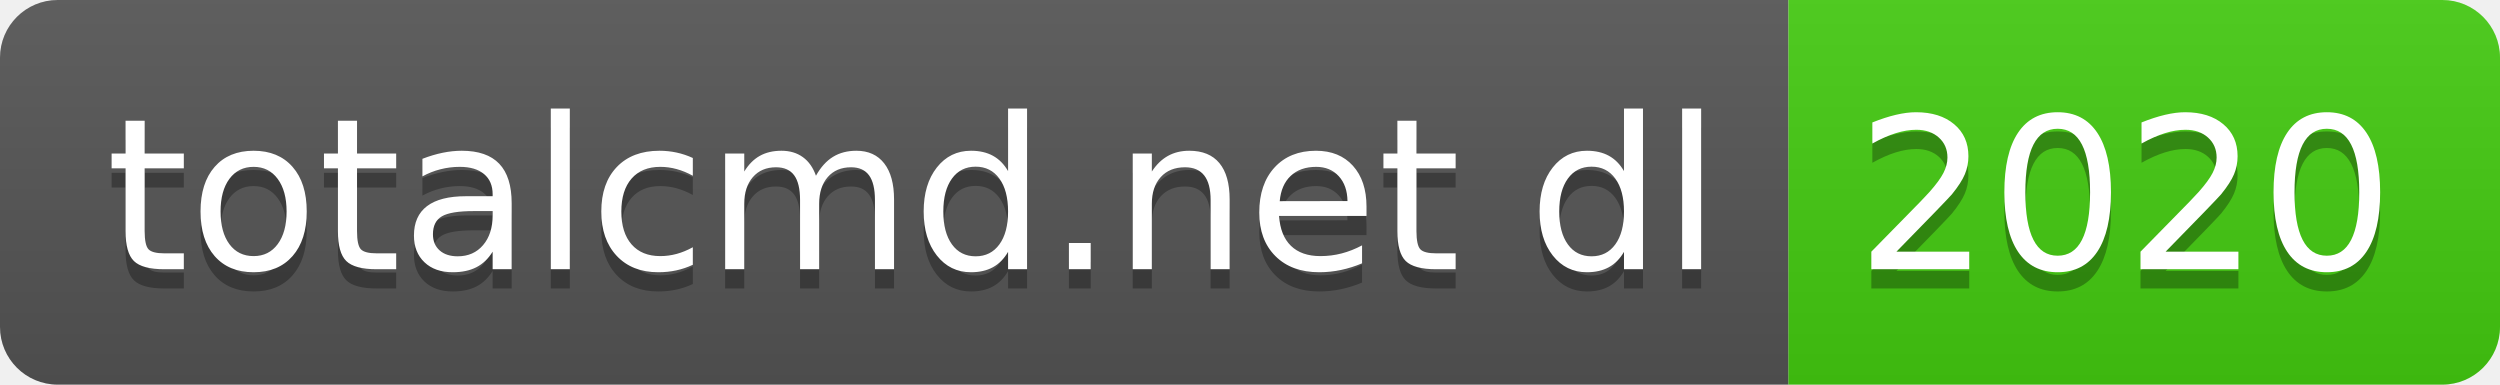
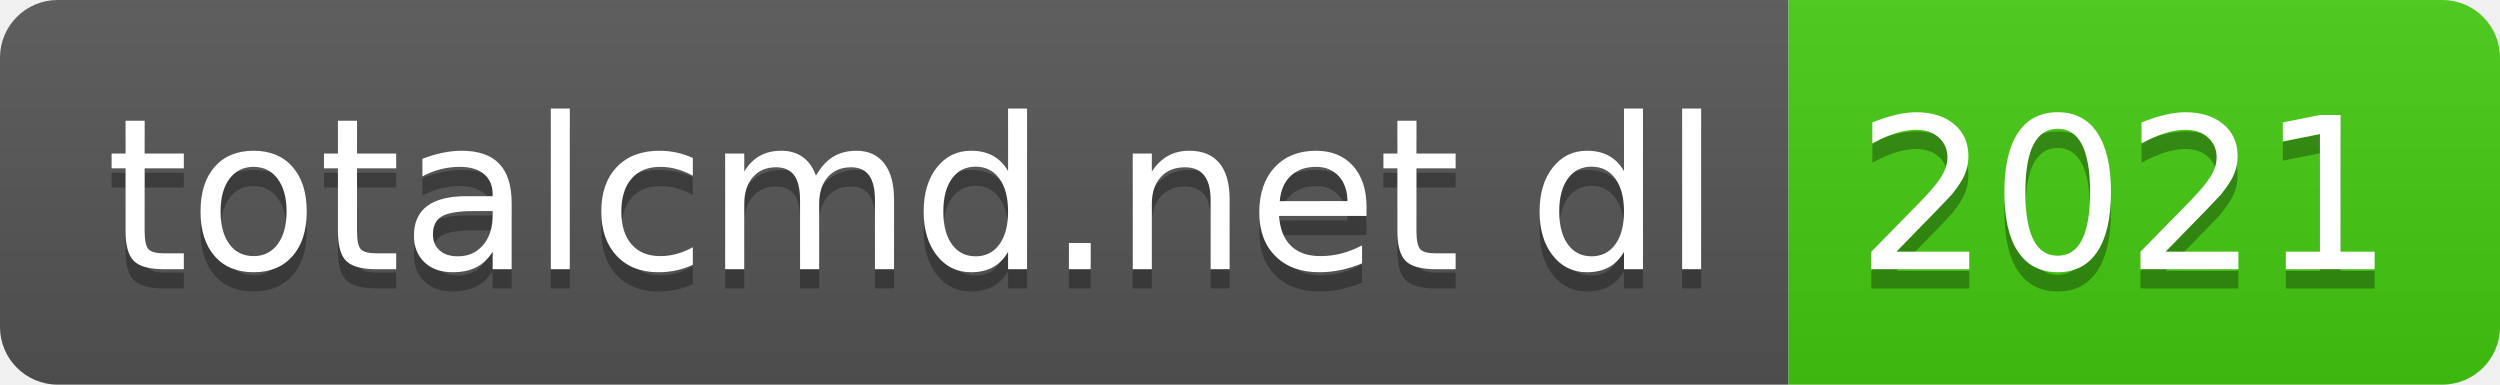
- <svg xmlns="http://www.w3.org/2000/svg" width="130" height="20" role="img" aria-label="totalcmd.net dl: 2020">
+ <svg xmlns="http://www.w3.org/2000/svg" width="130" height="20" role="img" aria-label="totalcmd.net dl: 2021">
  <linearGradient id="s" x2="0" y2="100%">
    <stop offset="0" stop-color="#bbb" stop-opacity=".1" />
    <stop offset="1" stop-opacity=".1" />
  </linearGradient>
  <clipPath id="r">
    <rect width="130" height="20" rx="3" fill="#fff" />
  </clipPath>
  <g clip-path="url(#r)">
    <rect width="93" height="20" fill="#555" />
    <rect x="93" width="37" height="20" fill="#4c1" />
    <rect width="130" height="20" fill="url(#s)" />
  </g>
  <g fill="#fff" text-anchor="middle" font-family="Verdana,Geneva,DejaVu Sans,sans-serif" text-rendering="geometricPrecision" font-size="110">
    <text aria-hidden="true" x="475" y="150" fill="#010101" fill-opacity=".3" transform="scale(.1)" textLength="830">totalcmd.net dl</text>
    <text x="475" y="140" transform="scale(.1)" fill="#fff" textLength="830">totalcmd.net dl</text>
-     <text aria-hidden="true" x="1105" y="150" fill="#010101" fill-opacity=".3" transform="scale(.1)" textLength="270">2020</text>
-     <text x="1105" y="140" transform="scale(.1)" fill="#fff" textLength="270">2020</text>
+     <text aria-hidden="true" x="1105" y="150" fill="#010101" fill-opacity=".3" transform="scale(.1)" textLength="270">2021</text>
+     <text x="1105" y="140" transform="scale(.1)" fill="#fff" textLength="270">2021</text>
  </g>
</svg>
